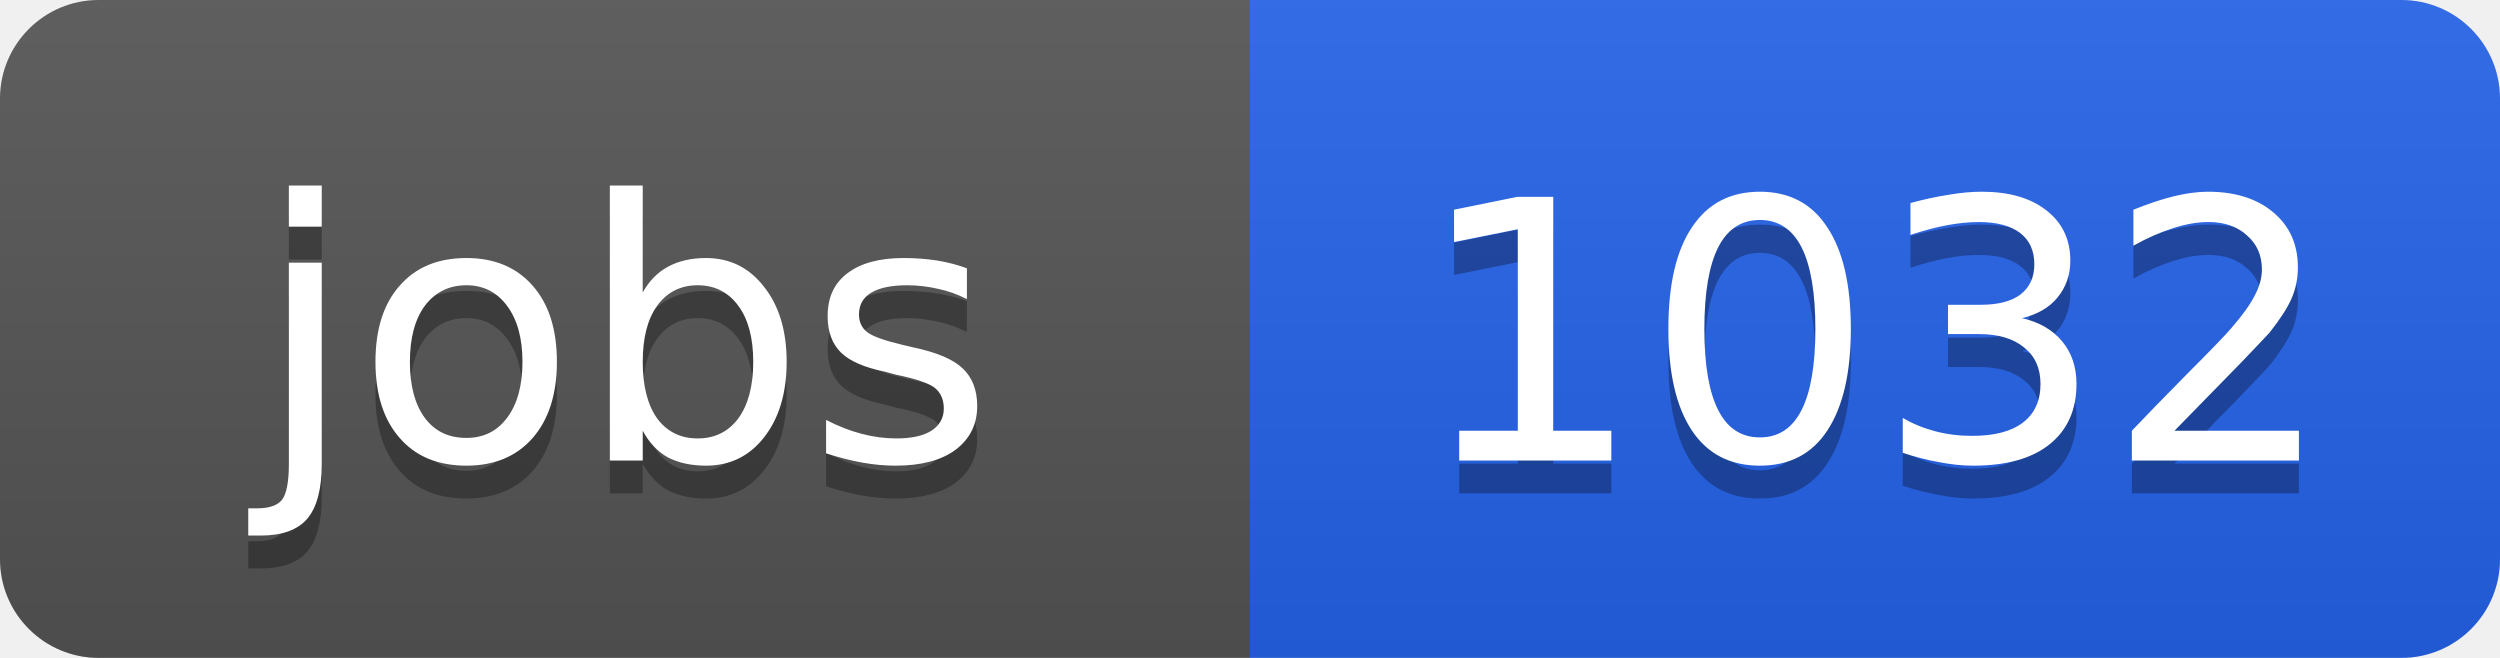
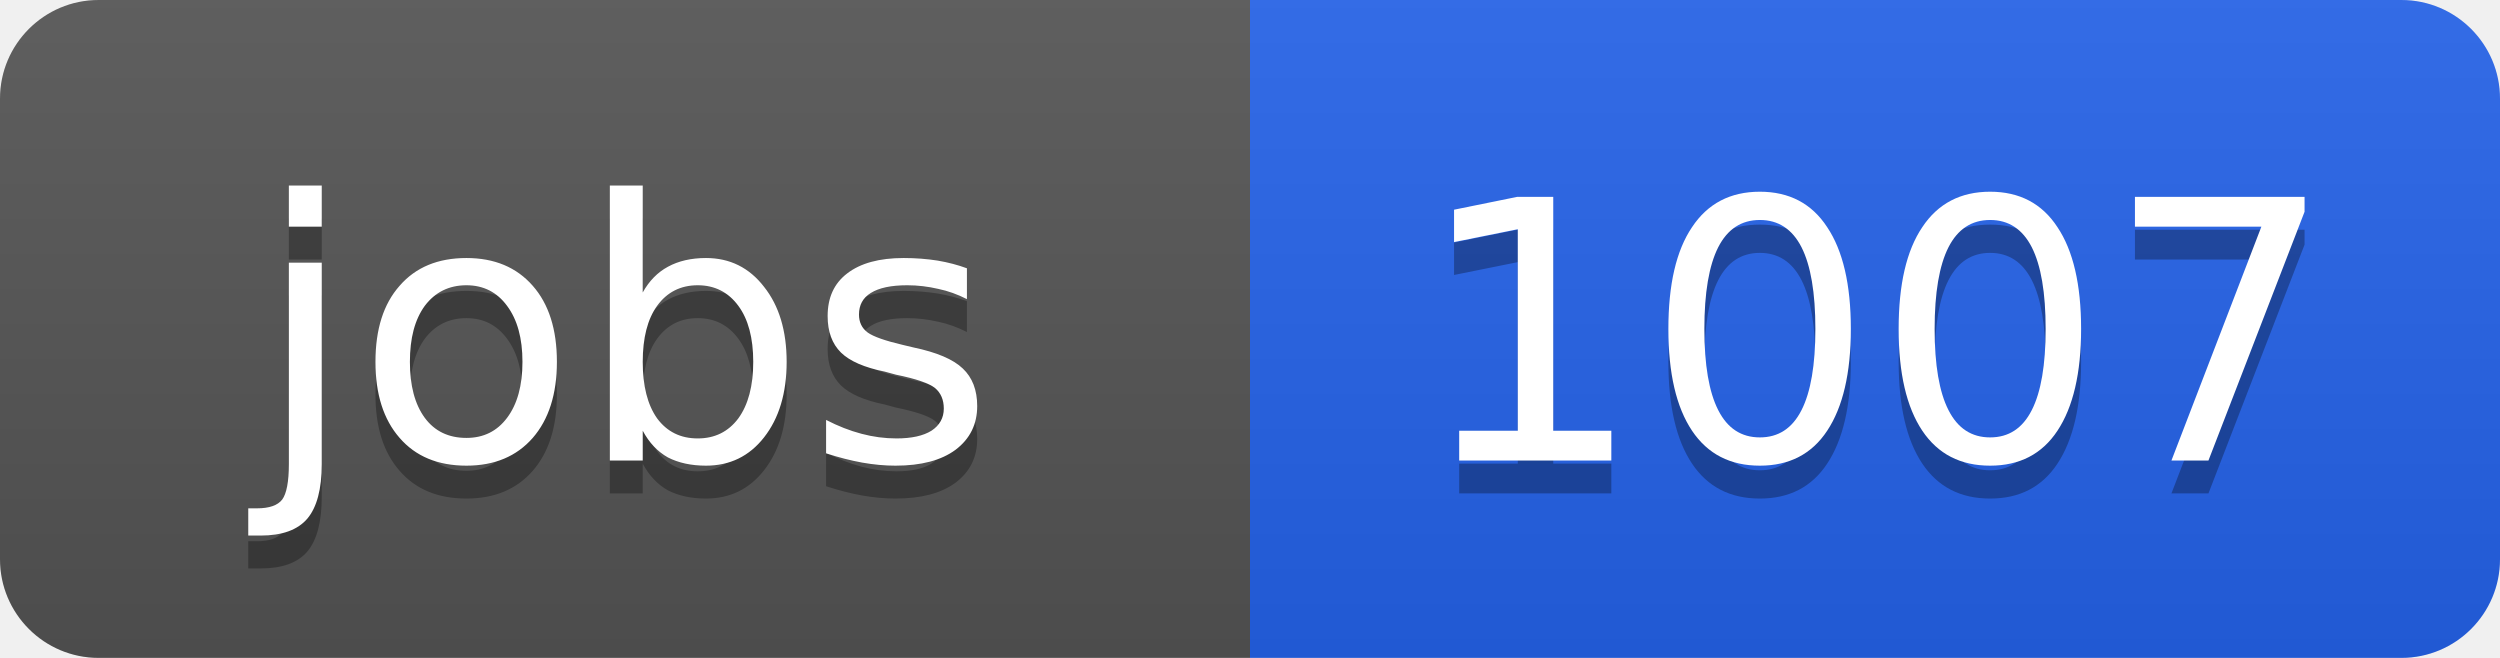
<svg xmlns="http://www.w3.org/2000/svg" width="76" height="20">
  <linearGradient id="b" x2="0" y2="100%">
    <stop offset="0" stop-color="#bbb" stop-opacity=".1" />
    <stop offset="1" stop-opacity=".1" />
  </linearGradient>
  <clipPath id="a">
    <rect width="76" height="20" rx="3" fill="#fff" />
  </clipPath>
  <g clip-path="url(#a)">
    <path fill="#555" d="M0 0h38v20H0z" />
    <path fill="#2563eb" d="M38 0h38v20H38z" />
    <path fill="url(#b)" d="M0 0h76v20H0z" />
  </g>
  <g fill="#fff" text-anchor="middle" font-family="DejaVu Sans,Verdana,Geneva,sans-serif" font-size="11">
    <text x="19" y="15" fill="#010101" fill-opacity=".3">jobs</text>
    <text x="19" y="14">jobs</text>
-     <text x="57" y="15" fill="#010101" fill-opacity=".3">1032</text>
-     <text x="57" y="14">1032</text>
+     <text x="57" y="15" fill="#010101" fill-opacity=".3">1007</text>
+     <text x="57" y="14">1007</text>
  </g>
</svg>
